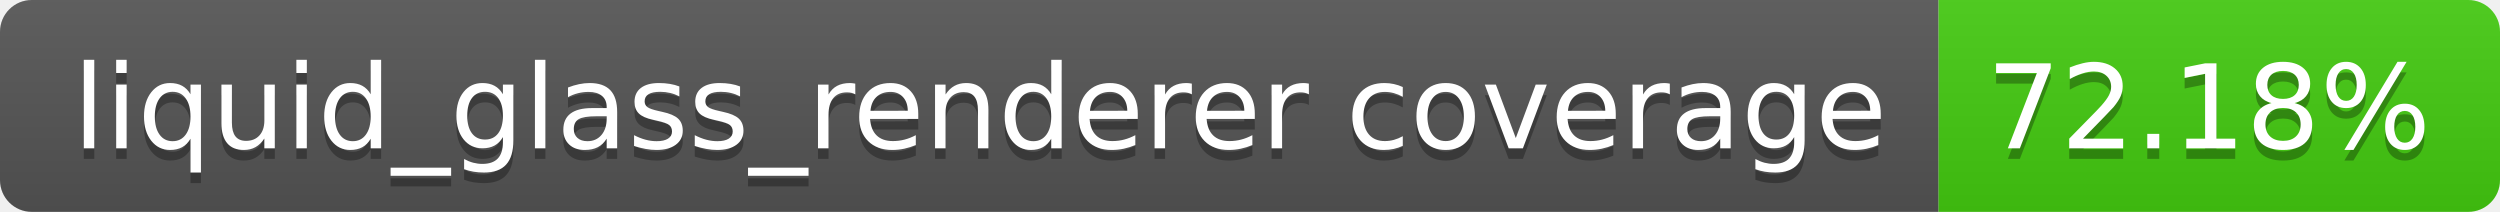
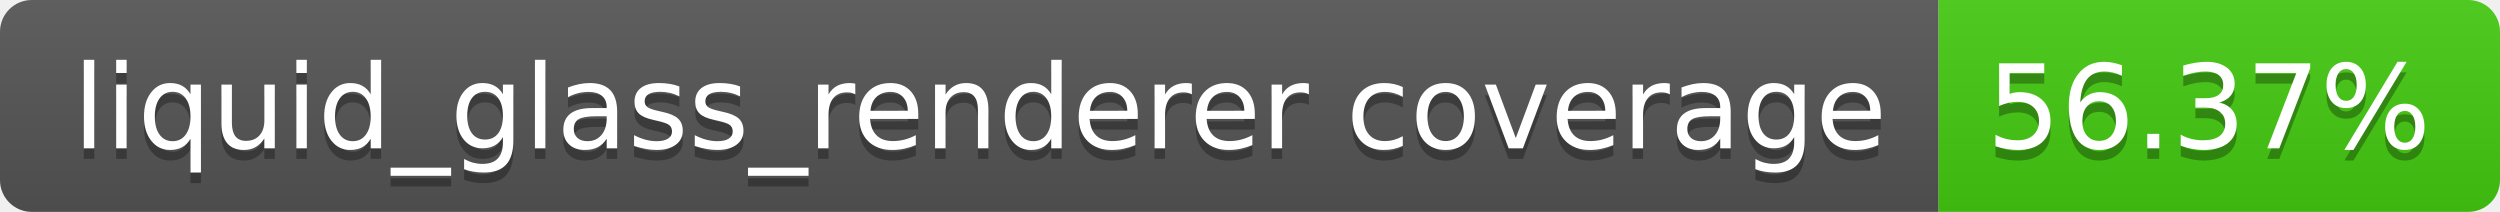
- <svg xmlns="http://www.w3.org/2000/svg" width="236" height="20" role="img" aria-label="liquid_glass_renderer coverage: 72.18%">
+ <svg xmlns="http://www.w3.org/2000/svg" width="236" height="20" role="img" aria-label="liquid_glass_renderer coverage: 56.37%">
  <linearGradient id="s" x2="0" y2="100%">
    <stop offset="0" stop-color="#bbb" stop-opacity=".1" />
    <stop offset="1" stop-opacity=".1" />
  </linearGradient>
  <clipPath id="r">
    <rect width="236" height="20" rx="3" fill="#fff" />
  </clipPath>
  <g clip-path="url(#r)">
    <rect width="183" height="20" fill="#555" />
    <rect x="183" width="53" height="20" fill="#4c1" />
    <rect width="236" height="20" fill="url(#s)" />
  </g>
  <g fill="#fff" text-anchor="middle" font-family="Verdana,Geneva,DejaVu Sans,sans-serif" text-rendering="geometricPrecision" font-size="110">
    <text aria-hidden="true" x="925" y="150" fill="#010101" fill-opacity=".3" transform="scale(.1)" textLength="1730">liquid_glass_renderer coverage</text>
    <text x="925" y="140" transform="scale(.1)" fill="#fff" textLength="1730">liquid_glass_renderer coverage</text>
-     <text aria-hidden="true" x="2085" y="150" fill="#010101" fill-opacity=".3" transform="scale(.1)" textLength="430">72.18%</text>
-     <text x="2085" y="140" transform="scale(.1)" fill="#fff" textLength="430">72.18%</text>
+     <text aria-hidden="true" x="2085" y="150" fill="#010101" fill-opacity=".3" transform="scale(.1)" textLength="430">56.37%</text>
+     <text x="2085" y="140" transform="scale(.1)" fill="#fff" textLength="430">56.37%</text>
  </g>
</svg>
